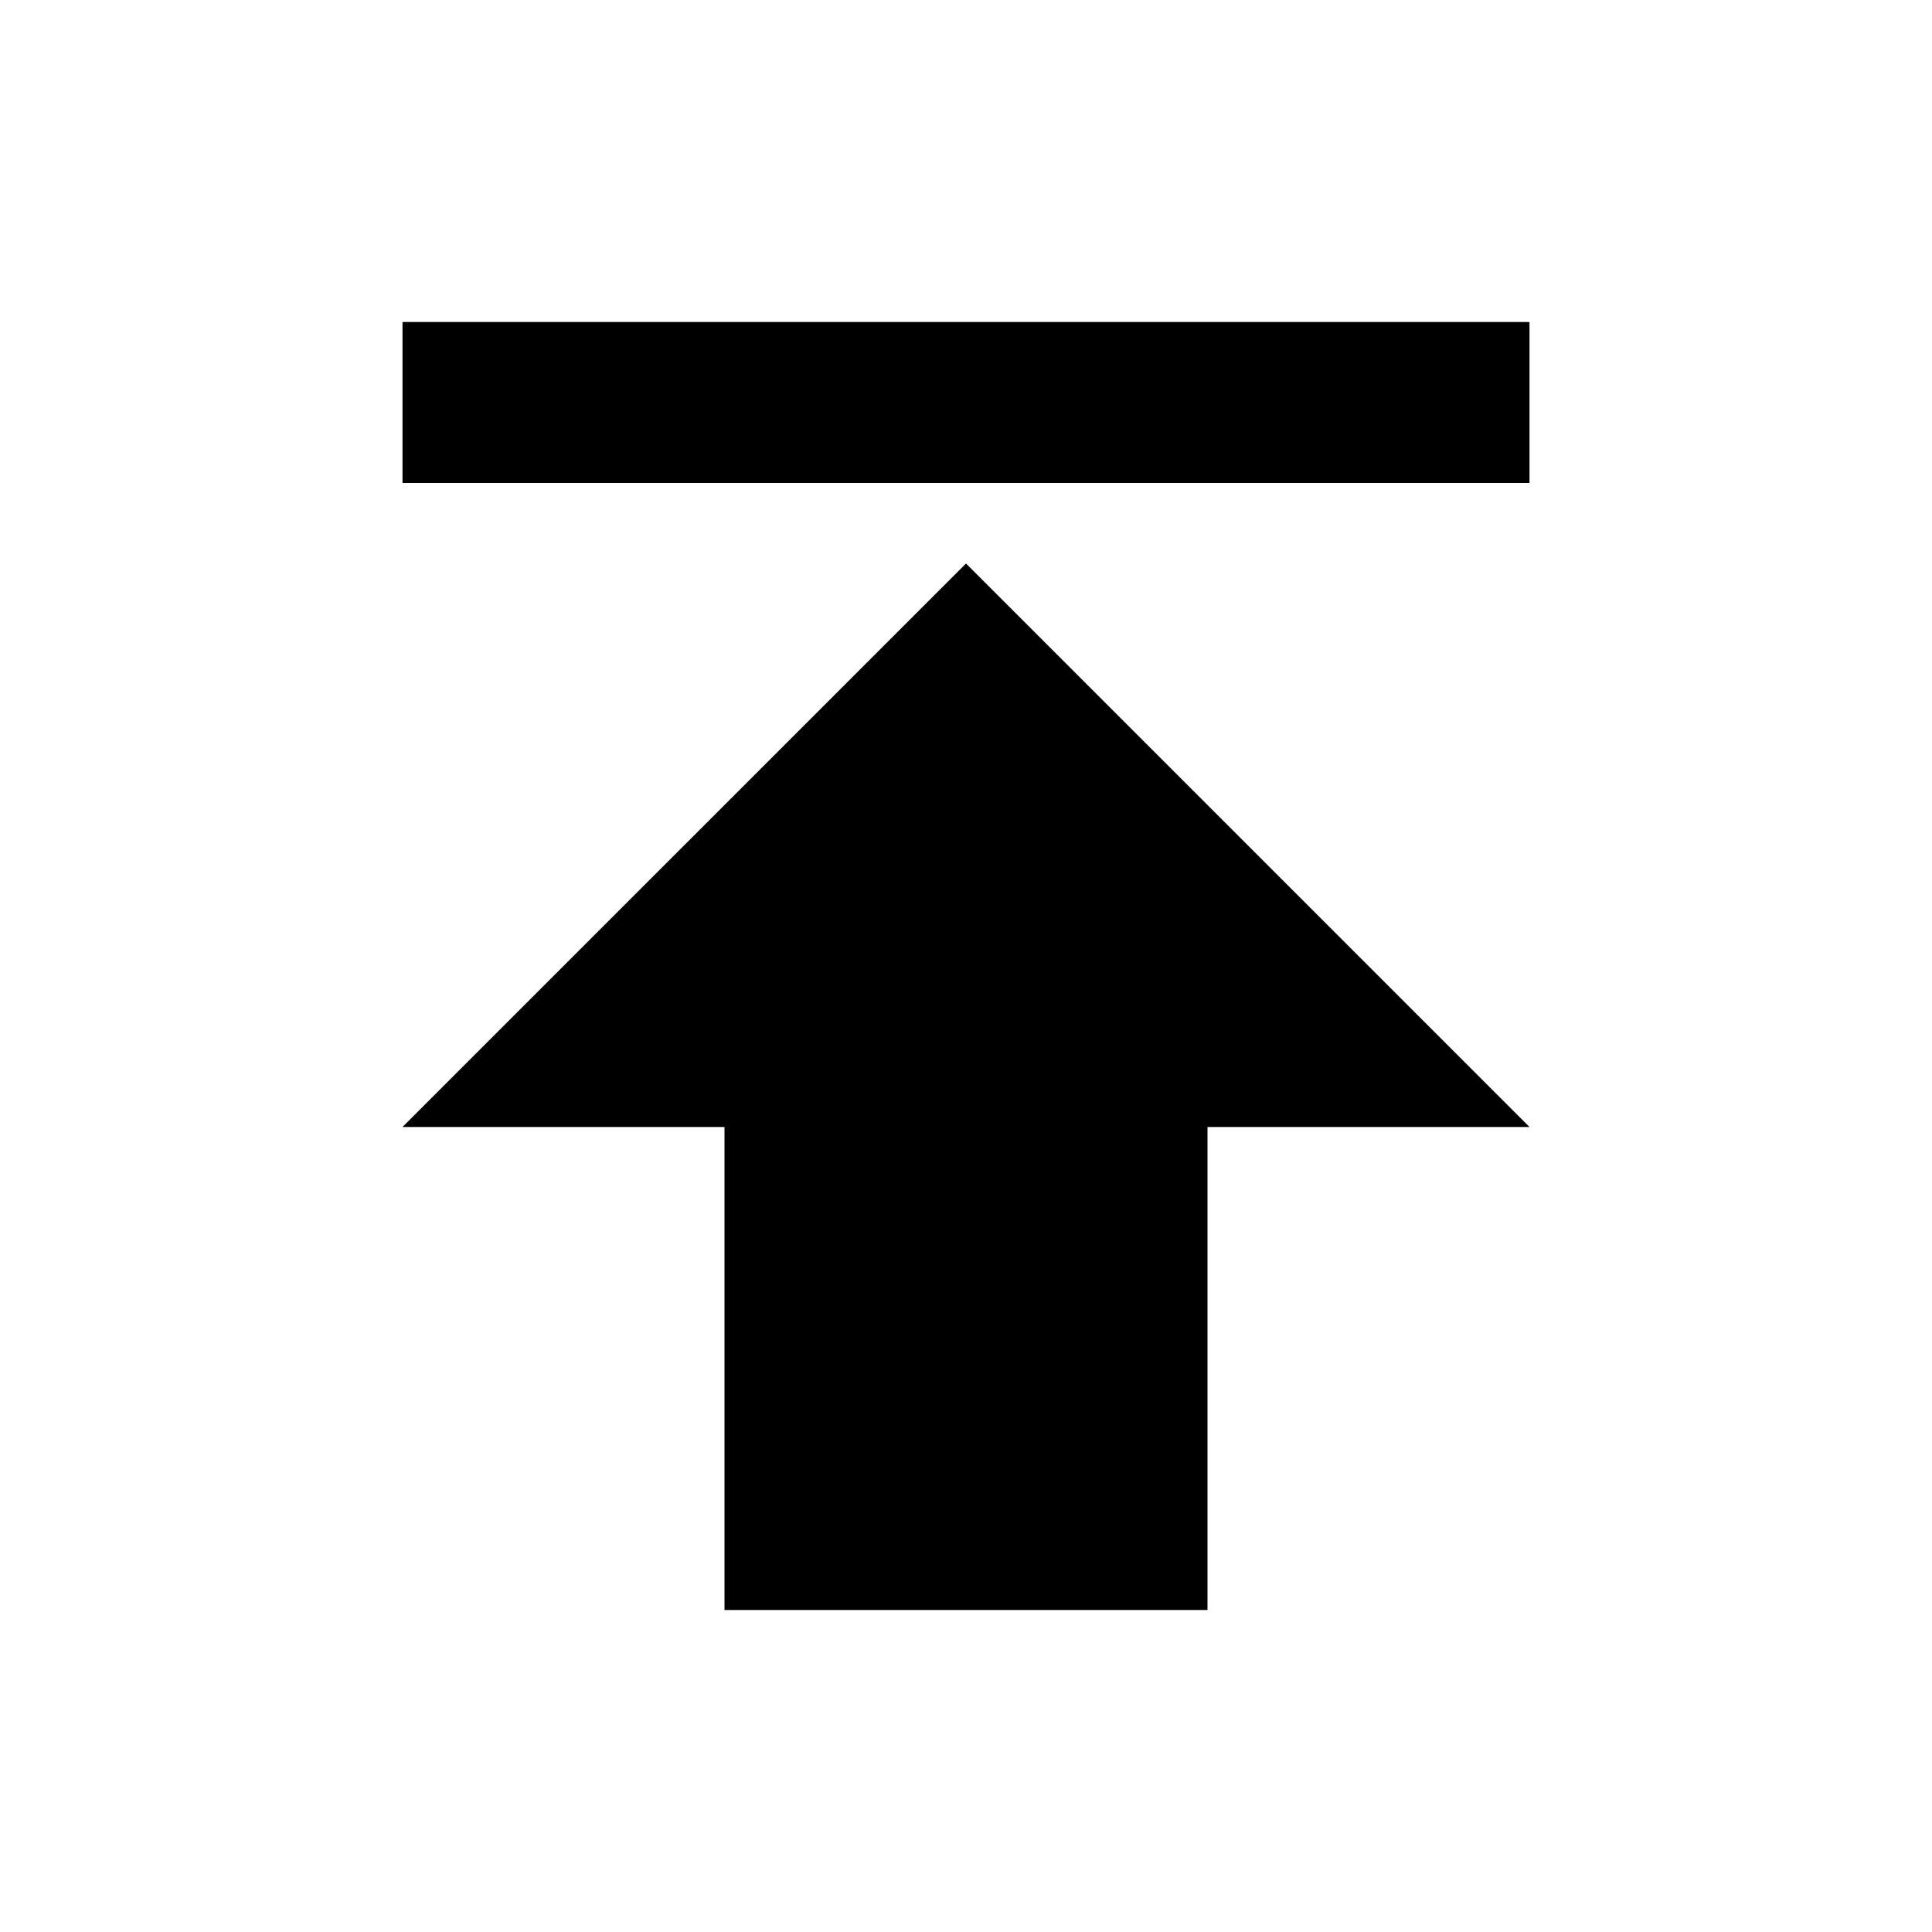
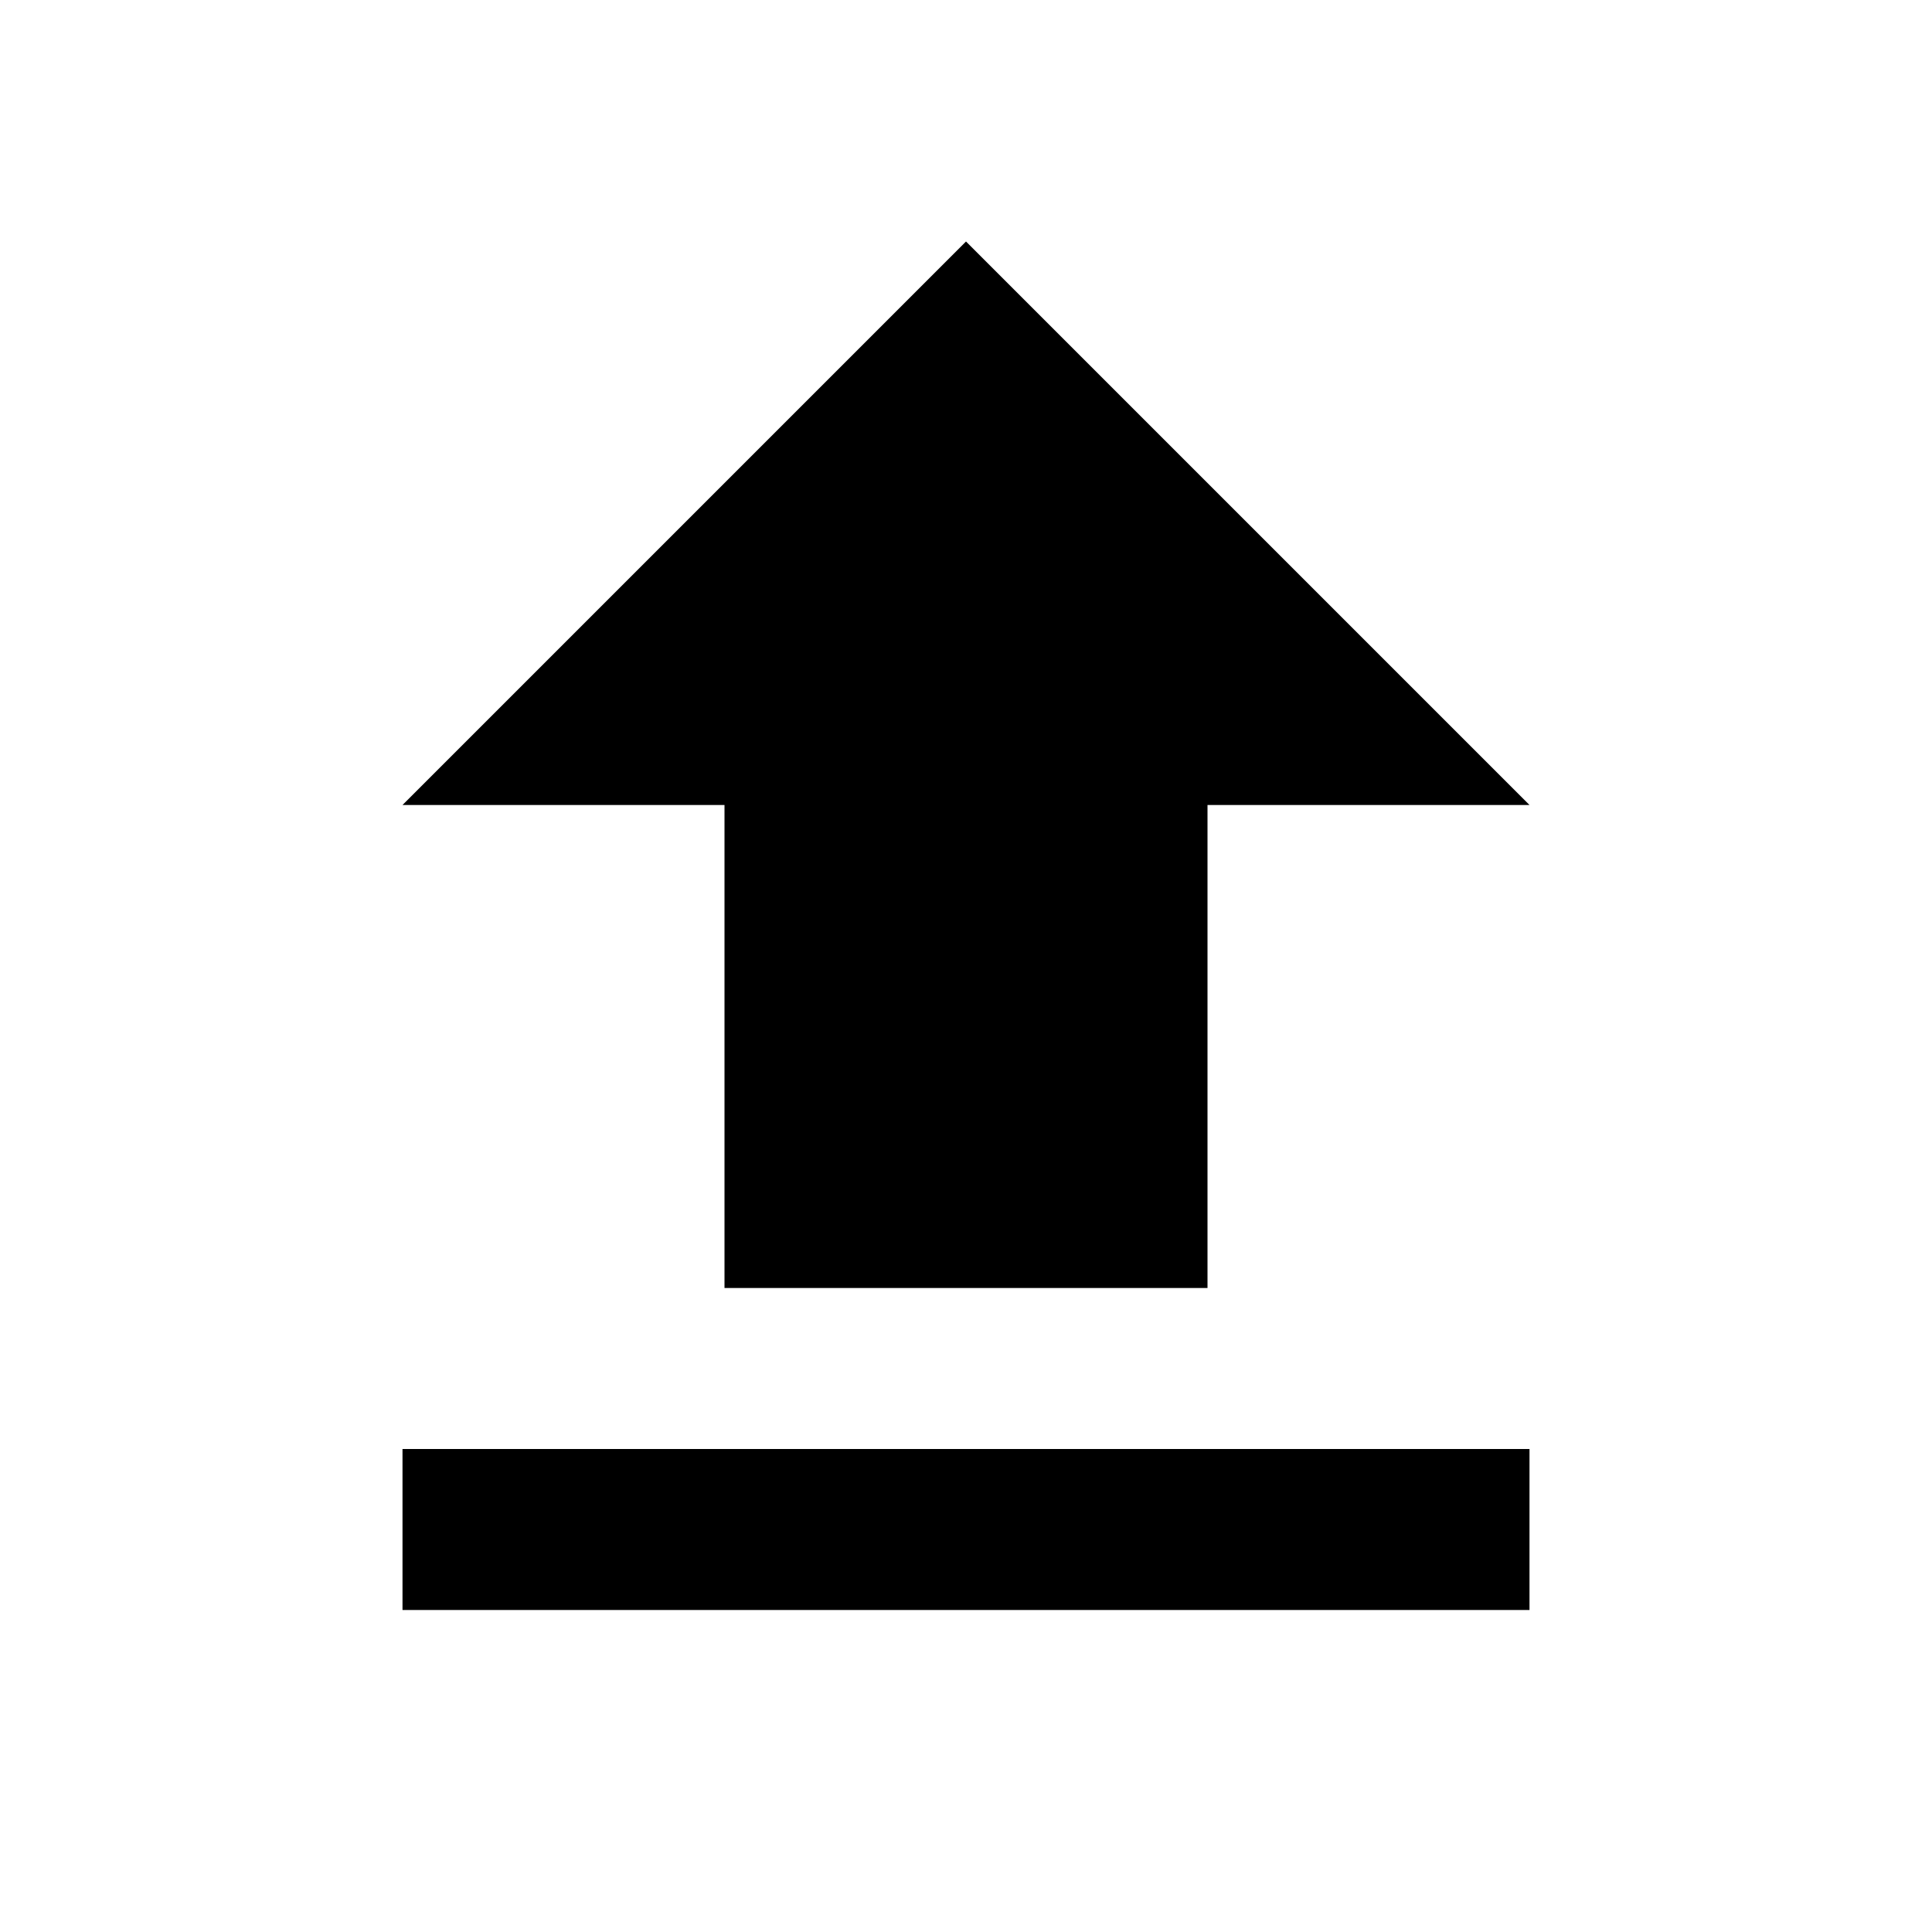
- <svg xmlns="http://www.w3.org/2000/svg" width="48" height="48" viewBox="0 0 48 48">
-   <path d="M10 8v4h28V8H10zm0 20h8v12h12V28h8L24 14 10 28z" />
+ <svg xmlns="http://www.w3.org/2000/svg" width="24" height="24" viewBox="0 0 24 24">
+   <path d="M9 16H15V10H19L12 3L5 10H9V16ZM5 18H19V20H5V18Z" />
</svg>
